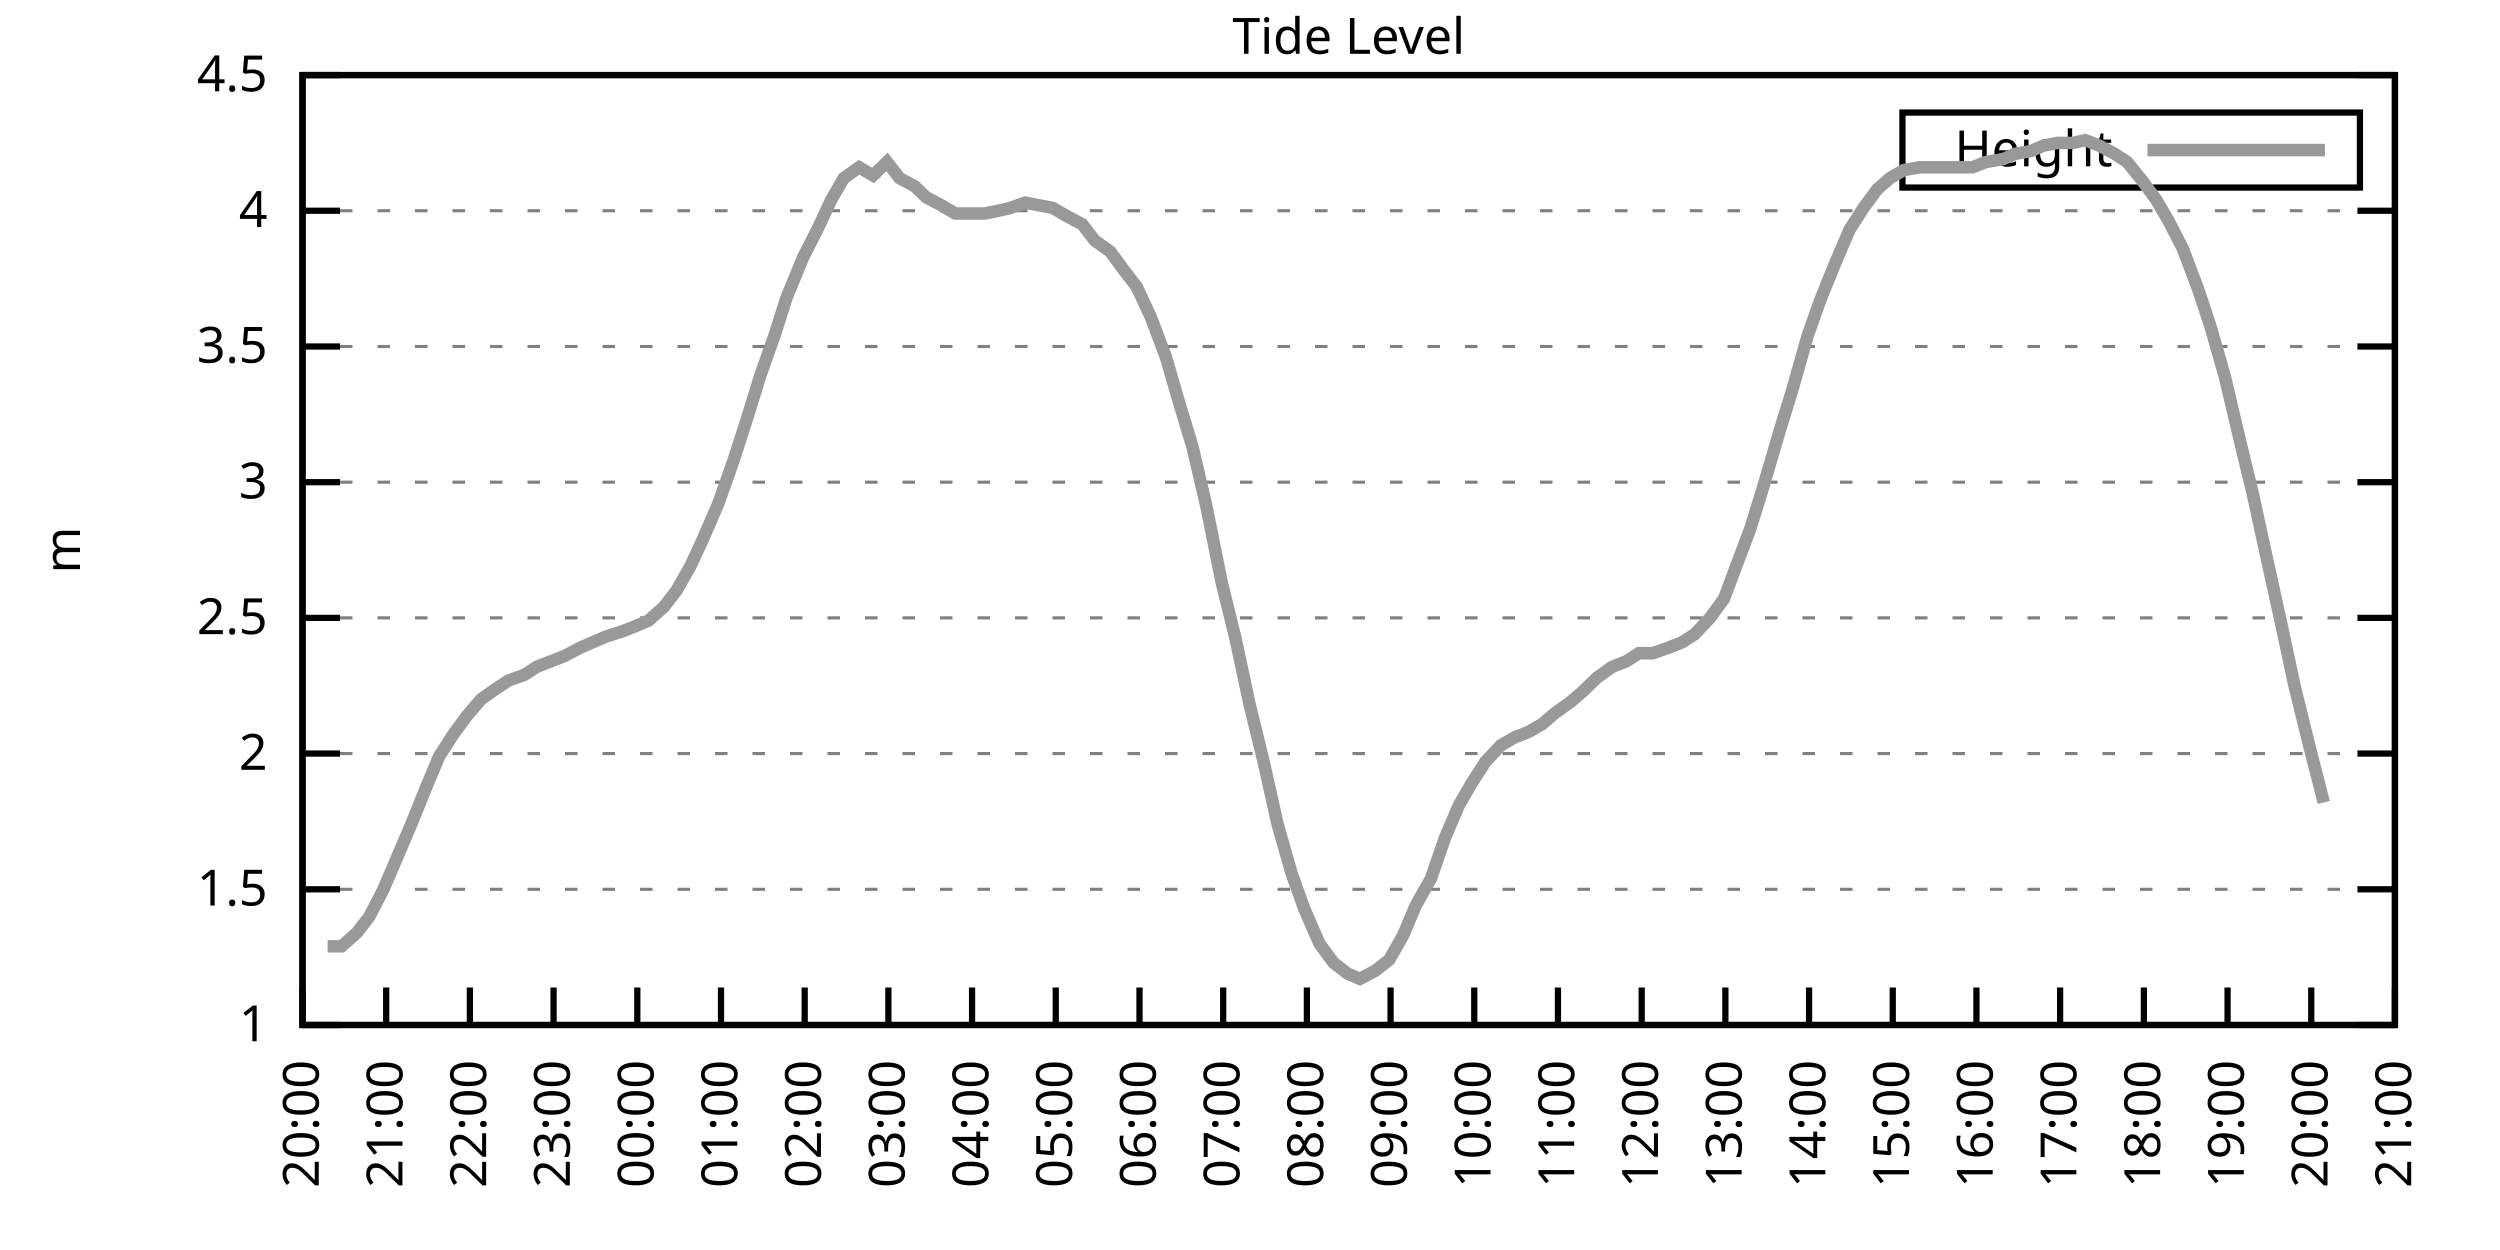
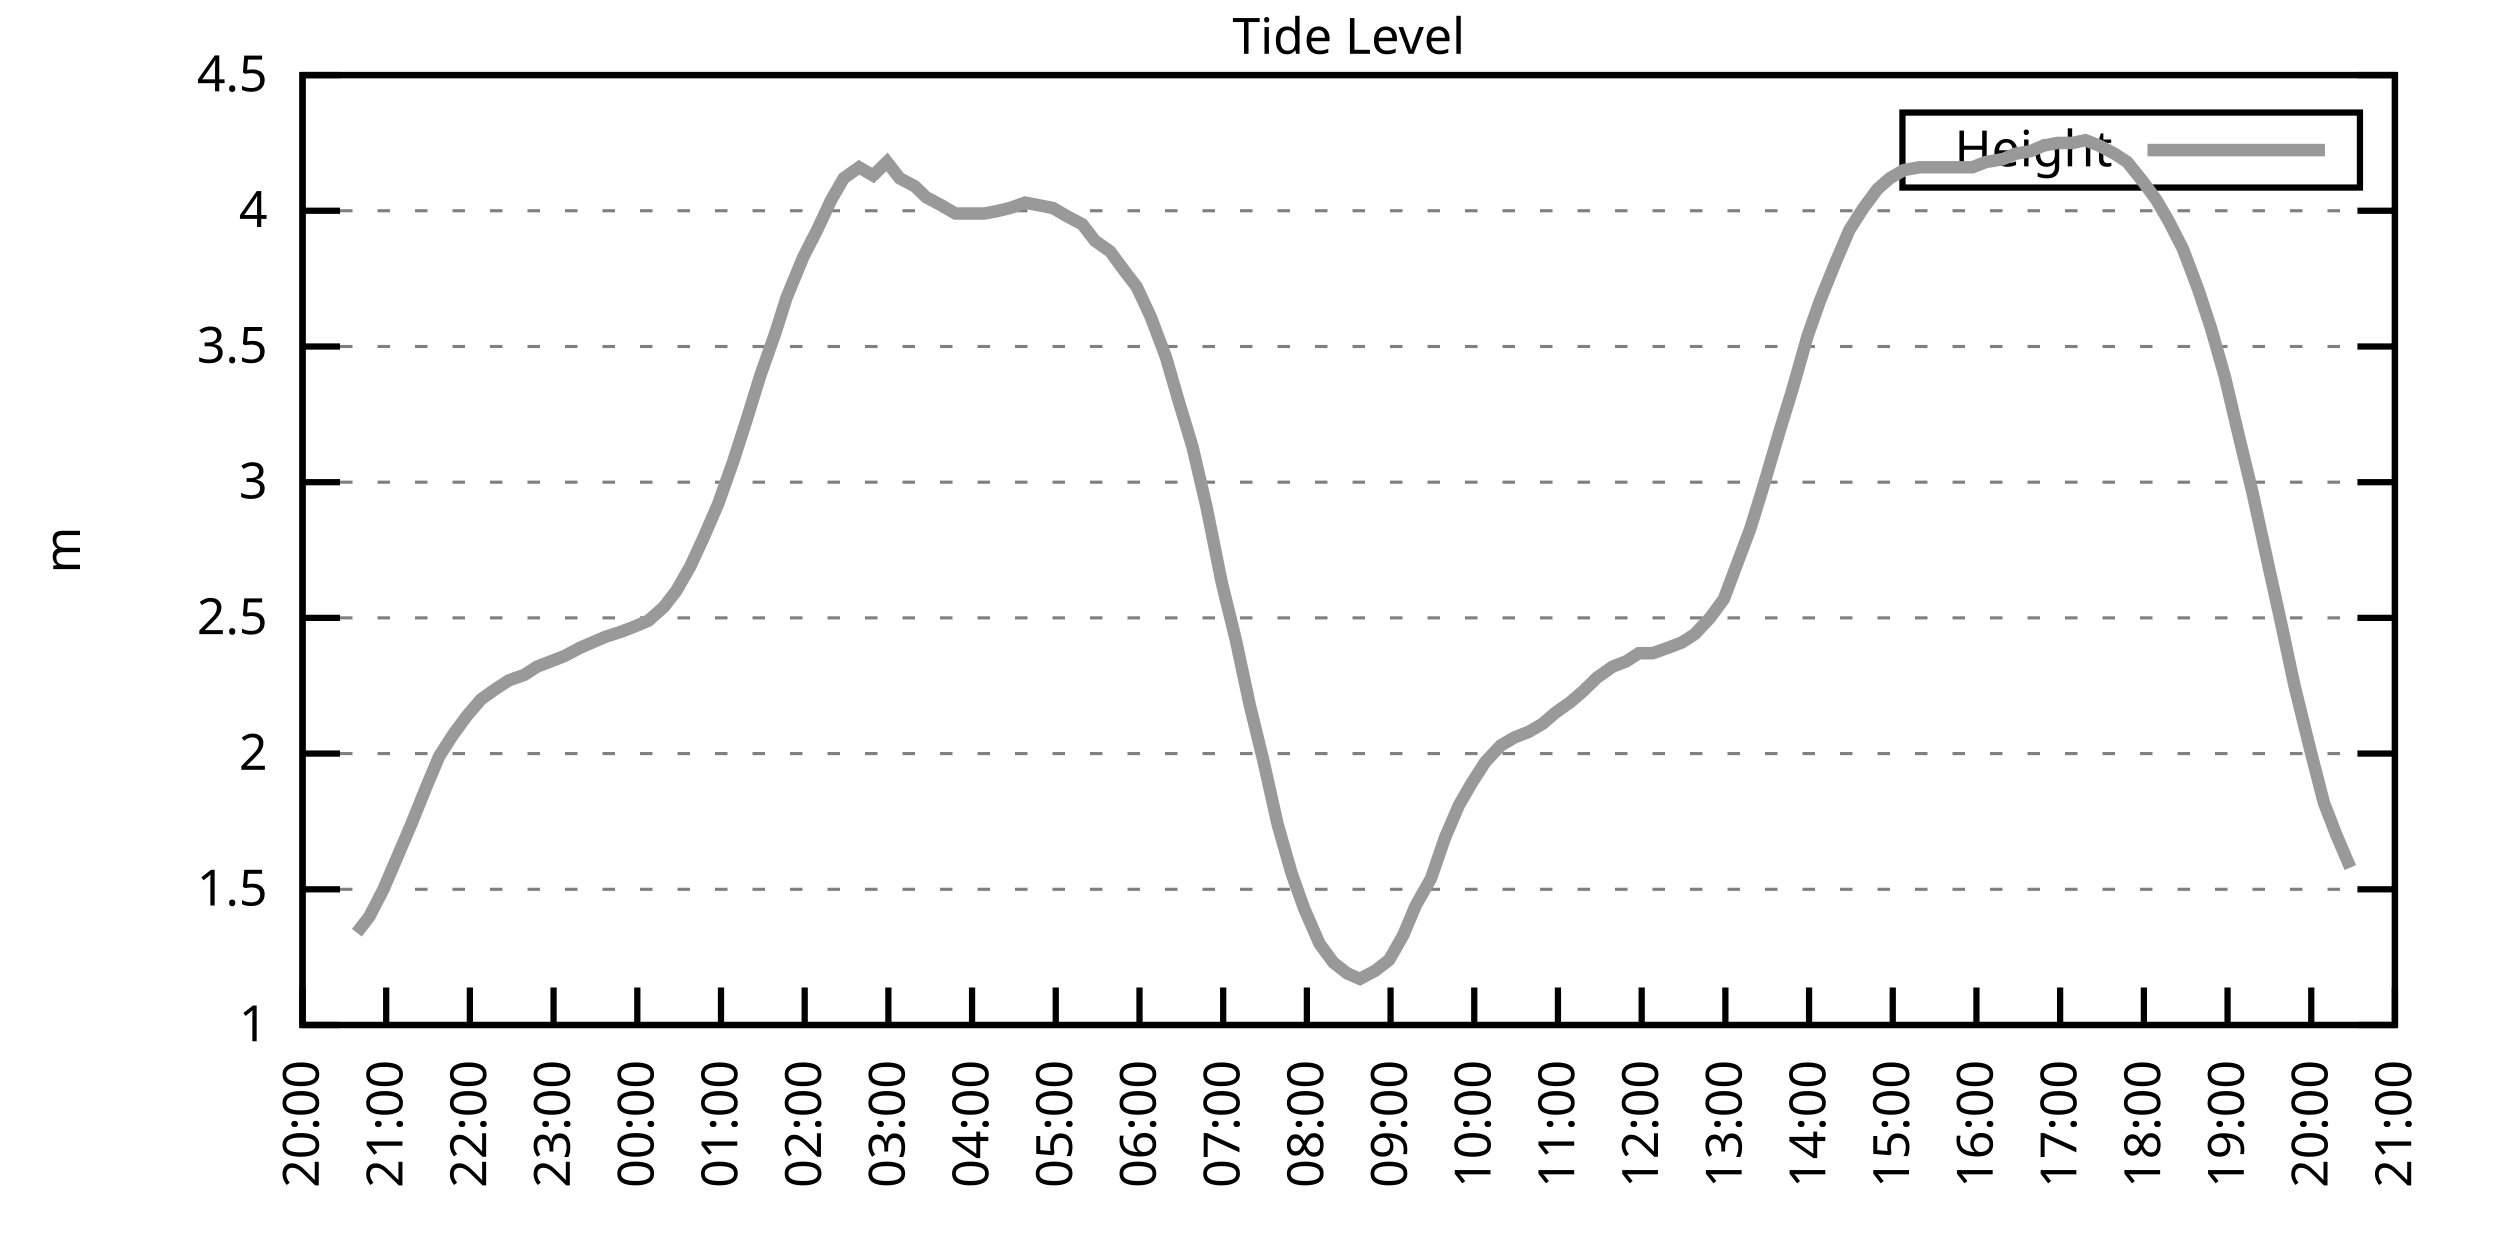
<svg xmlns="http://www.w3.org/2000/svg" xmlns:xlink="http://www.w3.org/1999/xlink" width="400" height="200" viewBox="0 0 400 200">
  <g id="gnuplot_canvas">
    <rect x="0" y="0" width="400" height="200" fill="none" />
    <defs>
      <circle id="gpDot" r="0.5" stroke-width="0.5" stroke="currentColor" />
      <path id="gpPt0" stroke-width="0.333" stroke="currentColor" d="M-1,0 h2 M0,-1 v2" />
      <path id="gpPt1" stroke-width="0.333" stroke="currentColor" d="M-1,-1 L1,1 M1,-1 L-1,1" />
      <path id="gpPt2" stroke-width="0.333" stroke="currentColor" d="M-1,0 L1,0 M0,-1 L0,1 M-1,-1 L1,1 M-1,1 L1,-1" />
      <rect id="gpPt3" stroke-width="0.333" stroke="currentColor" x="-1" y="-1" width="2" height="2" />
      <rect id="gpPt4" stroke-width="0.333" stroke="currentColor" fill="currentColor" x="-1" y="-1" width="2" height="2" />
      <circle id="gpPt5" stroke-width="0.333" stroke="currentColor" cx="0" cy="0" r="1" />
      <use xlink:href="#gpPt5" id="gpPt6" fill="currentColor" stroke="none" />
      <path id="gpPt7" stroke-width="0.333" stroke="currentColor" d="M0,-1.33 L-1.33,0.67 L1.33,0.67 z" />
      <use xlink:href="#gpPt7" id="gpPt8" fill="currentColor" stroke="none" />
      <use xlink:href="#gpPt7" id="gpPt9" stroke="currentColor" transform="rotate(180)" />
      <use xlink:href="#gpPt9" id="gpPt10" fill="currentColor" stroke="none" />
      <use xlink:href="#gpPt3" id="gpPt11" stroke="currentColor" transform="rotate(45)" />
      <use xlink:href="#gpPt11" id="gpPt12" fill="currentColor" stroke="none" />
      <path id="gpPt13" stroke-width="0.333" stroke="currentColor" d="M0,1.330 L1.265,0.411 L0.782,-1.067 L-0.782,-1.076 L-1.265,0.411 z" />
      <use xlink:href="#gpPt13" id="gpPt14" fill="currentColor" stroke="none" />
      <filter id="textbox" filterUnits="objectBoundingBox" x="0" y="0" height="1" width="1">
        <feFlood flood-color="white" flood-opacity="1" result="bgnd" />
        <feComposite in="SourceGraphic" in2="bgnd" operator="atop" />
      </filter>
      <filter id="greybox" filterUnits="objectBoundingBox" x="0" y="0" height="1" width="1">
        <feFlood flood-color="lightgrey" flood-opacity="1" result="grey" />
        <feComposite in="SourceGraphic" in2="grey" operator="atop" />
      </filter>
    </defs>
    <g fill="none" color="white" stroke="currentColor" stroke-width="1.00" stroke-linecap="butt" stroke-linejoin="miter">
</g>
    <g fill="none" color="black" stroke="currentColor" stroke-width="1.00" stroke-linecap="butt" stroke-linejoin="miter">
      <g stroke="none" shape-rendering="crispEdges">
        <polygon fill="rgb(255, 255, 255)" points="48.40,164.00 383.18,164.00 383.18,12.02 48.40,12.02 " />
      </g>
    </g>
    <g fill="none" color="black" stroke="currentColor" stroke-width="1.00" stroke-linecap="butt" stroke-linejoin="miter">
</g>
    <g fill="none" color="black" stroke="black" stroke-width="0.50" stroke-linecap="butt" stroke-linejoin="miter">
</g>
    <g fill="none" color="gray" stroke="currentColor" stroke-width="0.50" stroke-linecap="butt" stroke-linejoin="miter">
      <path stroke="gray" stroke-dasharray="2,4" class="gridline" d="M48.40,164.00 L383.19,164.00  " />
    </g>
    <g fill="none" color="gray" stroke="gray" stroke-width="1.00" stroke-linecap="butt" stroke-linejoin="miter">
</g>
    <g fill="none" color="black" stroke="currentColor" stroke-width="1.00" stroke-linecap="butt" stroke-linejoin="miter">
      <path stroke="black" d="M48.40,164.00 L54.40,164.00 M383.19,164.00 L377.19,164.00  " />
      <g transform="translate(42.80,166.60)" stroke="none" fill="black" font-family="Sans" font-size="8.00" text-anchor="end">
        <text>
          <tspan font-family="Sans"> 1</tspan>
        </text>
      </g>
    </g>
    <g fill="none" color="black" stroke="currentColor" stroke-width="1.00" stroke-linecap="butt" stroke-linejoin="miter">
</g>
    <g fill="none" color="black" stroke="black" stroke-width="0.50" stroke-linecap="butt" stroke-linejoin="miter">
</g>
    <g fill="none" color="gray" stroke="currentColor" stroke-width="0.50" stroke-linecap="butt" stroke-linejoin="miter">
      <path stroke="gray" stroke-dasharray="2,4" class="gridline" d="M48.40,142.29 L383.19,142.29  " />
    </g>
    <g fill="none" color="gray" stroke="gray" stroke-width="1.00" stroke-linecap="butt" stroke-linejoin="miter">
</g>
    <g fill="none" color="black" stroke="currentColor" stroke-width="1.00" stroke-linecap="butt" stroke-linejoin="miter">
      <path stroke="black" d="M48.40,142.29 L54.40,142.29 M383.19,142.29 L377.19,142.29  " />
      <g transform="translate(42.80,144.89)" stroke="none" fill="black" font-family="Sans" font-size="8.00" text-anchor="end">
        <text>
          <tspan font-family="Sans"> 1.5</tspan>
        </text>
      </g>
    </g>
    <g fill="none" color="black" stroke="currentColor" stroke-width="1.00" stroke-linecap="butt" stroke-linejoin="miter">
</g>
    <g fill="none" color="black" stroke="black" stroke-width="0.50" stroke-linecap="butt" stroke-linejoin="miter">
</g>
    <g fill="none" color="gray" stroke="currentColor" stroke-width="0.50" stroke-linecap="butt" stroke-linejoin="miter">
      <path stroke="gray" stroke-dasharray="2,4" class="gridline" d="M48.40,120.57 L383.19,120.57  " />
    </g>
    <g fill="none" color="gray" stroke="gray" stroke-width="1.00" stroke-linecap="butt" stroke-linejoin="miter">
</g>
    <g fill="none" color="black" stroke="currentColor" stroke-width="1.00" stroke-linecap="butt" stroke-linejoin="miter">
      <path stroke="black" d="M48.40,120.57 L54.40,120.57 M383.19,120.57 L377.19,120.57  " />
      <g transform="translate(42.80,123.17)" stroke="none" fill="black" font-family="Sans" font-size="8.00" text-anchor="end">
        <text>
          <tspan font-family="Sans"> 2</tspan>
        </text>
      </g>
    </g>
    <g fill="none" color="black" stroke="currentColor" stroke-width="1.00" stroke-linecap="butt" stroke-linejoin="miter">
</g>
    <g fill="none" color="black" stroke="black" stroke-width="0.50" stroke-linecap="butt" stroke-linejoin="miter">
</g>
    <g fill="none" color="gray" stroke="currentColor" stroke-width="0.50" stroke-linecap="butt" stroke-linejoin="miter">
      <path stroke="gray" stroke-dasharray="2,4" class="gridline" d="M48.40,98.86 L383.19,98.86  " />
    </g>
    <g fill="none" color="gray" stroke="gray" stroke-width="1.00" stroke-linecap="butt" stroke-linejoin="miter">
</g>
    <g fill="none" color="black" stroke="currentColor" stroke-width="1.00" stroke-linecap="butt" stroke-linejoin="miter">
      <path stroke="black" d="M48.40,98.86 L54.40,98.86 M383.19,98.86 L377.19,98.86  " />
      <g transform="translate(42.80,101.46)" stroke="none" fill="black" font-family="Sans" font-size="8.00" text-anchor="end">
        <text>
          <tspan font-family="Sans"> 2.5</tspan>
        </text>
      </g>
    </g>
    <g fill="none" color="black" stroke="currentColor" stroke-width="1.00" stroke-linecap="butt" stroke-linejoin="miter">
</g>
    <g fill="none" color="black" stroke="black" stroke-width="0.50" stroke-linecap="butt" stroke-linejoin="miter">
</g>
    <g fill="none" color="gray" stroke="currentColor" stroke-width="0.50" stroke-linecap="butt" stroke-linejoin="miter">
      <path stroke="gray" stroke-dasharray="2,4" class="gridline" d="M48.40,77.15 L383.19,77.15  " />
    </g>
    <g fill="none" color="gray" stroke="gray" stroke-width="1.00" stroke-linecap="butt" stroke-linejoin="miter">
</g>
    <g fill="none" color="black" stroke="currentColor" stroke-width="1.00" stroke-linecap="butt" stroke-linejoin="miter">
      <path stroke="black" d="M48.40,77.15 L54.40,77.15 M383.19,77.15 L377.19,77.15  " />
      <g transform="translate(42.80,79.75)" stroke="none" fill="black" font-family="Sans" font-size="8.00" text-anchor="end">
        <text>
          <tspan font-family="Sans"> 3</tspan>
        </text>
      </g>
    </g>
    <g fill="none" color="black" stroke="currentColor" stroke-width="1.00" stroke-linecap="butt" stroke-linejoin="miter">
</g>
    <g fill="none" color="black" stroke="black" stroke-width="0.50" stroke-linecap="butt" stroke-linejoin="miter">
</g>
    <g fill="none" color="gray" stroke="currentColor" stroke-width="0.50" stroke-linecap="butt" stroke-linejoin="miter">
      <path stroke="gray" stroke-dasharray="2,4" class="gridline" d="M48.40,55.44 L383.19,55.44  " />
    </g>
    <g fill="none" color="gray" stroke="gray" stroke-width="1.00" stroke-linecap="butt" stroke-linejoin="miter">
</g>
    <g fill="none" color="black" stroke="currentColor" stroke-width="1.00" stroke-linecap="butt" stroke-linejoin="miter">
      <path stroke="black" d="M48.40,55.44 L54.40,55.44 M383.19,55.44 L377.19,55.44  " />
      <g transform="translate(42.80,58.04)" stroke="none" fill="black" font-family="Sans" font-size="8.00" text-anchor="end">
        <text>
          <tspan font-family="Sans"> 3.5</tspan>
        </text>
      </g>
    </g>
    <g fill="none" color="black" stroke="currentColor" stroke-width="1.00" stroke-linecap="butt" stroke-linejoin="miter">
</g>
    <g fill="none" color="black" stroke="black" stroke-width="0.50" stroke-linecap="butt" stroke-linejoin="miter">
</g>
    <g fill="none" color="gray" stroke="currentColor" stroke-width="0.50" stroke-linecap="butt" stroke-linejoin="miter">
      <path stroke="gray" stroke-dasharray="2,4" class="gridline" d="M48.40,33.72 L383.19,33.72  " />
    </g>
    <g fill="none" color="gray" stroke="gray" stroke-width="1.00" stroke-linecap="butt" stroke-linejoin="miter">
</g>
    <g fill="none" color="black" stroke="currentColor" stroke-width="1.00" stroke-linecap="butt" stroke-linejoin="miter">
      <path stroke="black" d="M48.40,33.72 L54.40,33.72 M383.19,33.72 L377.19,33.72  " />
      <g transform="translate(42.80,36.32)" stroke="none" fill="black" font-family="Sans" font-size="8.00" text-anchor="end">
        <text>
          <tspan font-family="Sans"> 4</tspan>
        </text>
      </g>
    </g>
    <g fill="none" color="black" stroke="currentColor" stroke-width="1.00" stroke-linecap="butt" stroke-linejoin="miter">
</g>
    <g fill="none" color="black" stroke="black" stroke-width="0.50" stroke-linecap="butt" stroke-linejoin="miter">
</g>
    <g fill="none" color="gray" stroke="currentColor" stroke-width="0.50" stroke-linecap="butt" stroke-linejoin="miter">
      <path stroke="gray" stroke-dasharray="2,4" class="gridline" d="M48.40,12.01 L383.19,12.01  " />
    </g>
    <g fill="none" color="gray" stroke="gray" stroke-width="1.00" stroke-linecap="butt" stroke-linejoin="miter">
</g>
    <g fill="none" color="black" stroke="currentColor" stroke-width="1.00" stroke-linecap="butt" stroke-linejoin="miter">
      <path stroke="black" d="M48.40,12.01 L54.40,12.01 M383.19,12.01 L377.19,12.01  " />
      <g transform="translate(42.80,14.61)" stroke="none" fill="black" font-family="Sans" font-size="8.00" text-anchor="end">
        <text>
          <tspan font-family="Sans"> 4.5</tspan>
        </text>
      </g>
    </g>
    <g fill="none" color="black" stroke="currentColor" stroke-width="1.00" stroke-linecap="butt" stroke-linejoin="miter">
      <path stroke="black" d="M48.40,164.00 L48.40,158.00  " />
      <g transform="translate(51.00,169.60) rotate(270.00)" stroke="none" fill="black" font-family="Sans" font-size="8.00" text-anchor="end">
        <text>
          <tspan font-family="Sans">20:00</tspan>
        </text>
      </g>
    </g>
    <g fill="none" color="black" stroke="currentColor" stroke-width="1.00" stroke-linecap="butt" stroke-linejoin="miter">
      <path stroke="black" d="M61.79,164.00 L61.79,158.00  " />
      <g transform="translate(64.39,169.60) rotate(270.00)" stroke="none" fill="black" font-family="Sans" font-size="8.00" text-anchor="end">
        <text>
          <tspan font-family="Sans">21:00</tspan>
        </text>
      </g>
    </g>
    <g fill="none" color="black" stroke="currentColor" stroke-width="1.00" stroke-linecap="butt" stroke-linejoin="miter">
      <path stroke="black" d="M75.18,164.00 L75.18,158.00  " />
      <g transform="translate(77.78,169.60) rotate(270.00)" stroke="none" fill="black" font-family="Sans" font-size="8.00" text-anchor="end">
        <text>
          <tspan font-family="Sans">22:00</tspan>
        </text>
      </g>
    </g>
    <g fill="none" color="black" stroke="currentColor" stroke-width="1.00" stroke-linecap="butt" stroke-linejoin="miter">
      <path stroke="black" d="M88.57,164.00 L88.57,158.00  " />
      <g transform="translate(91.17,169.60) rotate(270.00)" stroke="none" fill="black" font-family="Sans" font-size="8.00" text-anchor="end">
        <text>
          <tspan font-family="Sans">23:00</tspan>
        </text>
      </g>
    </g>
    <g fill="none" color="black" stroke="currentColor" stroke-width="1.00" stroke-linecap="butt" stroke-linejoin="miter">
      <path stroke="black" d="M101.97,164.00 L101.97,158.00  " />
      <g transform="translate(104.57,169.60) rotate(270.00)" stroke="none" fill="black" font-family="Sans" font-size="8.00" text-anchor="end">
        <text>
          <tspan font-family="Sans">00:00</tspan>
        </text>
      </g>
    </g>
    <g fill="none" color="black" stroke="currentColor" stroke-width="1.00" stroke-linecap="butt" stroke-linejoin="miter">
      <path stroke="black" d="M115.36,164.00 L115.36,158.00  " />
      <g transform="translate(117.96,169.60) rotate(270.00)" stroke="none" fill="black" font-family="Sans" font-size="8.00" text-anchor="end">
        <text>
          <tspan font-family="Sans">01:00</tspan>
        </text>
      </g>
    </g>
    <g fill="none" color="black" stroke="currentColor" stroke-width="1.00" stroke-linecap="butt" stroke-linejoin="miter">
      <path stroke="black" d="M128.75,164.00 L128.75,158.00  " />
      <g transform="translate(131.35,169.60) rotate(270.00)" stroke="none" fill="black" font-family="Sans" font-size="8.00" text-anchor="end">
        <text>
          <tspan font-family="Sans">02:00</tspan>
        </text>
      </g>
    </g>
    <g fill="none" color="black" stroke="currentColor" stroke-width="1.00" stroke-linecap="butt" stroke-linejoin="miter">
      <path stroke="black" d="M142.14,164.00 L142.14,158.00  " />
      <g transform="translate(144.74,169.60) rotate(270.00)" stroke="none" fill="black" font-family="Sans" font-size="8.00" text-anchor="end">
        <text>
          <tspan font-family="Sans">03:00</tspan>
        </text>
      </g>
    </g>
    <g fill="none" color="black" stroke="currentColor" stroke-width="1.00" stroke-linecap="butt" stroke-linejoin="miter">
      <path stroke="black" d="M155.53,164.00 L155.53,158.00  " />
      <g transform="translate(158.13,169.60) rotate(270.00)" stroke="none" fill="black" font-family="Sans" font-size="8.00" text-anchor="end">
        <text>
          <tspan font-family="Sans">04:00</tspan>
        </text>
      </g>
    </g>
    <g fill="none" color="black" stroke="currentColor" stroke-width="1.00" stroke-linecap="butt" stroke-linejoin="miter">
      <path stroke="black" d="M168.92,164.00 L168.92,158.00  " />
      <g transform="translate(171.52,169.60) rotate(270.00)" stroke="none" fill="black" font-family="Sans" font-size="8.00" text-anchor="end">
        <text>
          <tspan font-family="Sans">05:00</tspan>
        </text>
      </g>
    </g>
    <g fill="none" color="black" stroke="currentColor" stroke-width="1.00" stroke-linecap="butt" stroke-linejoin="miter">
      <path stroke="black" d="M182.32,164.00 L182.32,158.00  " />
      <g transform="translate(184.92,169.60) rotate(270.00)" stroke="none" fill="black" font-family="Sans" font-size="8.00" text-anchor="end">
        <text>
          <tspan font-family="Sans">06:00</tspan>
        </text>
      </g>
    </g>
    <g fill="none" color="black" stroke="currentColor" stroke-width="1.00" stroke-linecap="butt" stroke-linejoin="miter">
      <path stroke="black" d="M195.71,164.00 L195.71,158.00  " />
      <g transform="translate(198.31,169.60) rotate(270.00)" stroke="none" fill="black" font-family="Sans" font-size="8.00" text-anchor="end">
        <text>
          <tspan font-family="Sans">07:00</tspan>
        </text>
      </g>
    </g>
    <g fill="none" color="black" stroke="currentColor" stroke-width="1.00" stroke-linecap="butt" stroke-linejoin="miter">
      <path stroke="black" d="M209.10,164.00 L209.10,158.00  " />
      <g transform="translate(211.70,169.60) rotate(270.00)" stroke="none" fill="black" font-family="Sans" font-size="8.00" text-anchor="end">
        <text>
          <tspan font-family="Sans">08:00</tspan>
        </text>
      </g>
    </g>
    <g fill="none" color="black" stroke="currentColor" stroke-width="1.00" stroke-linecap="butt" stroke-linejoin="miter">
      <path stroke="black" d="M222.49,164.00 L222.49,158.00  " />
      <g transform="translate(225.09,169.60) rotate(270.00)" stroke="none" fill="black" font-family="Sans" font-size="8.00" text-anchor="end">
        <text>
          <tspan font-family="Sans">09:00</tspan>
        </text>
      </g>
    </g>
    <g fill="none" color="black" stroke="currentColor" stroke-width="1.00" stroke-linecap="butt" stroke-linejoin="miter">
      <path stroke="black" d="M235.88,164.00 L235.88,158.00  " />
      <g transform="translate(238.48,169.60) rotate(270.00)" stroke="none" fill="black" font-family="Sans" font-size="8.00" text-anchor="end">
        <text>
          <tspan font-family="Sans">10:00</tspan>
        </text>
      </g>
    </g>
    <g fill="none" color="black" stroke="currentColor" stroke-width="1.00" stroke-linecap="butt" stroke-linejoin="miter">
      <path stroke="black" d="M249.27,164.00 L249.27,158.00  " />
      <g transform="translate(251.87,169.60) rotate(270.00)" stroke="none" fill="black" font-family="Sans" font-size="8.00" text-anchor="end">
        <text>
          <tspan font-family="Sans">11:00</tspan>
        </text>
      </g>
    </g>
    <g fill="none" color="black" stroke="currentColor" stroke-width="1.00" stroke-linecap="butt" stroke-linejoin="miter">
      <path stroke="black" d="M262.67,164.00 L262.67,158.00  " />
      <g transform="translate(265.27,169.60) rotate(270.00)" stroke="none" fill="black" font-family="Sans" font-size="8.00" text-anchor="end">
        <text>
          <tspan font-family="Sans">12:00</tspan>
        </text>
      </g>
    </g>
    <g fill="none" color="black" stroke="currentColor" stroke-width="1.00" stroke-linecap="butt" stroke-linejoin="miter">
      <path stroke="black" d="M276.06,164.00 L276.06,158.00  " />
      <g transform="translate(278.66,169.60) rotate(270.00)" stroke="none" fill="black" font-family="Sans" font-size="8.00" text-anchor="end">
        <text>
          <tspan font-family="Sans">13:00</tspan>
        </text>
      </g>
    </g>
    <g fill="none" color="black" stroke="currentColor" stroke-width="1.00" stroke-linecap="butt" stroke-linejoin="miter">
      <path stroke="black" d="M289.45,164.00 L289.45,158.00  " />
      <g transform="translate(292.05,169.60) rotate(270.00)" stroke="none" fill="black" font-family="Sans" font-size="8.00" text-anchor="end">
        <text>
          <tspan font-family="Sans">14:00</tspan>
        </text>
      </g>
    </g>
    <g fill="none" color="black" stroke="currentColor" stroke-width="1.00" stroke-linecap="butt" stroke-linejoin="miter">
      <path stroke="black" d="M302.84,164.00 L302.84,158.00  " />
      <g transform="translate(305.44,169.60) rotate(270.00)" stroke="none" fill="black" font-family="Sans" font-size="8.00" text-anchor="end">
        <text>
          <tspan font-family="Sans">15:00</tspan>
        </text>
      </g>
    </g>
    <g fill="none" color="black" stroke="currentColor" stroke-width="1.00" stroke-linecap="butt" stroke-linejoin="miter">
      <path stroke="black" d="M316.23,164.00 L316.23,158.00  " />
      <g transform="translate(318.83,169.60) rotate(270.00)" stroke="none" fill="black" font-family="Sans" font-size="8.00" text-anchor="end">
        <text>
          <tspan font-family="Sans">16:00</tspan>
        </text>
      </g>
    </g>
    <g fill="none" color="black" stroke="currentColor" stroke-width="1.00" stroke-linecap="butt" stroke-linejoin="miter">
      <path stroke="black" d="M329.62,164.00 L329.62,158.00  " />
      <g transform="translate(332.22,169.60) rotate(270.00)" stroke="none" fill="black" font-family="Sans" font-size="8.00" text-anchor="end">
        <text>
          <tspan font-family="Sans">17:00</tspan>
        </text>
      </g>
    </g>
    <g fill="none" color="black" stroke="currentColor" stroke-width="1.00" stroke-linecap="butt" stroke-linejoin="miter">
      <path stroke="black" d="M343.02,164.00 L343.02,158.00  " />
      <g transform="translate(345.62,169.60) rotate(270.00)" stroke="none" fill="black" font-family="Sans" font-size="8.00" text-anchor="end">
        <text>
          <tspan font-family="Sans">18:00</tspan>
        </text>
      </g>
    </g>
    <g fill="none" color="black" stroke="currentColor" stroke-width="1.00" stroke-linecap="butt" stroke-linejoin="miter">
      <path stroke="black" d="M356.41,164.00 L356.41,158.00  " />
      <g transform="translate(359.01,169.60) rotate(270.00)" stroke="none" fill="black" font-family="Sans" font-size="8.00" text-anchor="end">
        <text>
          <tspan font-family="Sans">19:00</tspan>
        </text>
      </g>
    </g>
    <g fill="none" color="black" stroke="currentColor" stroke-width="1.00" stroke-linecap="butt" stroke-linejoin="miter">
      <path stroke="black" d="M369.80,164.00 L369.80,158.00  " />
      <g transform="translate(372.40,169.60) rotate(270.00)" stroke="none" fill="black" font-family="Sans" font-size="8.00" text-anchor="end">
        <text>
          <tspan font-family="Sans">20:00</tspan>
        </text>
      </g>
    </g>
    <g fill="none" color="black" stroke="currentColor" stroke-width="1.00" stroke-linecap="butt" stroke-linejoin="miter">
      <path stroke="black" d="M383.19,164.00 L383.19,158.00  " />
      <g transform="translate(385.79,169.60) rotate(270.00)" stroke="none" fill="black" font-family="Sans" font-size="8.00" text-anchor="end">
        <text>
          <tspan font-family="Sans">21:00</tspan>
        </text>
      </g>
    </g>
    <g fill="none" color="black" stroke="currentColor" stroke-width="1.00" stroke-linecap="butt" stroke-linejoin="miter">
</g>
    <g fill="none" color="black" stroke="currentColor" stroke-width="1.00" stroke-linecap="butt" stroke-linejoin="miter">
      <path stroke="black" d="M48.40,12.01 L48.40,164.00 L383.19,164.00 L383.19,12.01 L48.40,12.01 Z  " />
    </g>
    <g fill="none" color="black" stroke="currentColor" stroke-width="1.00" stroke-linecap="butt" stroke-linejoin="miter">
</g>
    <g fill="none" color="black" stroke="currentColor" stroke-width="1.00" stroke-linecap="butt" stroke-linejoin="miter">
      <path stroke="black" d="M304.39,30.01 L304.39,18.01 L377.59,18.01 L377.59,30.01 L304.39,30.01 Z  " />
    </g>
    <g id="Tide_level_plot_1">
      <g fill="none" color="white" stroke="black" stroke-width="2.00" stroke-linecap="butt" stroke-linejoin="miter">
</g>
      <g fill="none" color="black" stroke="currentColor" stroke-width="2.00" stroke-linecap="butt" stroke-linejoin="miter">
        <g transform="translate(337.99,26.61)" stroke="none" fill="black" font-family="Sans" font-size="8.00" text-anchor="end">
          <text>
            <tspan font-family="Sans">Height</tspan>
          </text>
        </g>
      </g>
      <g fill="none" color="black" stroke="currentColor" stroke-width="2.00" stroke-linecap="butt" stroke-linejoin="miter">
-         <path stroke="rgb(153, 153, 153)" d="M343.59,24.01 L371.99,24.01 M52.42,151.41 L54.65,151.41 L57.10,149.24 L59.11,146.63 L61.35,142.29 L63.58,137.08   L65.81,131.86 L68.26,125.79 L70.27,121.01 L72.50,117.53 L74.74,114.49 L76.97,111.89 L79.42,110.15 L81.43,108.85   L83.89,107.98 L85.90,106.68 L88.13,105.81 L90.36,104.94 L92.82,103.64 L94.82,102.77 L96.83,101.90 L99.51,101.03   L101.74,100.16 L103.75,99.30 L106.21,97.12 L108.22,94.52 L110.45,90.61 L112.46,86.27 L114.91,80.62 L117.37,73.67   L119.60,66.73 L121.61,60.21 L124.06,53.26 L125.85,47.62 L128.53,41.11 L130.76,36.76 L132.99,31.99 L135.00,28.51   L137.45,26.77 L139.69,28.08 L141.92,25.91 L143.93,28.51 L146.38,29.81 L148.17,31.55 L150.62,32.85 L152.85,34.16   L155.31,34.16 L157.54,34.16 L159.77,33.72 L161.56,33.29 L164.01,32.42 L166.25,32.85 L168.48,33.29 L170.71,34.59   L173.17,35.89 L175.17,38.50 L177.63,40.24 L179.86,43.28 L181.87,45.88 L184.10,50.66 L186.56,57.17 L188.57,64.12   L190.80,71.50 L193.03,81.06 L195.48,93.22 L197.72,102.34 L199.95,112.76 L202.18,121.88 L204.41,131.86 L206.64,139.68   L208.65,145.33 L211.11,150.97 L213.34,154.01 L215.57,155.75 L217.58,156.62 L220.04,155.31 L222.27,153.58 L224.50,149.67   L226.51,144.89 L228.96,140.55 L231.20,134.04 L233.43,128.83 L235.44,125.35 L237.67,121.88 L240.12,119.27 L242.36,117.97   L244.59,117.10 L246.82,115.80 L248.83,114.06 L251.28,112.32 L253.29,110.59 L255.52,108.42 L257.98,106.68 L260.21,105.81   L262.22,104.51 L264.45,104.51 L266.91,103.64 L269.14,102.77 L271.15,101.47 L273.60,98.86 L275.83,95.82 L277.62,91.04   L280.07,84.53 L282.08,78.02 L284.76,68.90 L286.77,62.38 L289.23,53.70 L291.23,48.05 L293.69,41.97 L295.92,36.76   L298.15,33.29 L300.39,30.25 L302.39,28.51 L304.63,27.21 L307.08,26.77 L309.31,26.77 L311.54,26.77 L313.55,26.77   L315.56,26.77 L317.79,25.91 L320.47,25.47 L322.48,24.60 L324.94,24.17 L326.95,23.30 L329.18,22.87 L331.63,22.87   L333.64,22.43 L335.87,23.30 L338.33,24.60 L340.34,25.91 L342.79,28.95 L345.02,31.99 L347.03,35.46 L349.26,39.80   L351.72,46.32 L353.73,52.40 L355.96,60.21 L358.42,70.63 L360.42,78.89 L362.88,90.18 L364.89,99.30 L367.12,109.72   L369.58,119.71 L371.81,128.39  " />
+         <path stroke="rgb(153, 153, 153)" d="M343.59,24.01 L371.99,24.01 M57.10,149.24 L59.11,146.63 L61.35,142.29 L63.58,137.08 L65.81,131.86 L68.26,125.79   L70.27,121.01 L72.50,117.53 L74.74,114.49 L76.97,111.89 L79.42,110.15 L81.43,108.85 L83.89,107.98 L85.90,106.68   L88.13,105.81 L90.36,104.94 L92.82,103.64 L94.82,102.77 L96.83,101.90 L99.51,101.03 L101.74,100.16 L103.75,99.30   L106.21,97.12 L108.22,94.52 L110.45,90.61 L112.46,86.27 L114.91,80.62 L117.37,73.67 L119.60,66.73 L121.61,60.21   L124.06,53.26 L125.85,47.62 L128.53,41.11 L130.76,36.76 L132.99,31.99 L135.00,28.51 L137.45,26.77 L139.69,28.08   L141.92,25.91 L143.93,28.51 L146.38,29.81 L148.17,31.55 L150.62,32.85 L152.85,34.16 L155.31,34.16 L157.54,34.16   L159.77,33.72 L161.56,33.29 L164.01,32.42 L166.25,32.85 L168.48,33.29 L170.71,34.59 L173.17,35.89 L175.17,38.50   L177.63,40.24 L179.86,43.28 L181.87,45.88 L184.10,50.66 L186.56,57.17 L188.57,64.12 L190.80,71.50 L193.03,81.06   L195.48,93.22 L197.72,102.34 L199.95,112.76 L202.18,121.88 L204.41,131.86 L206.64,139.68 L208.65,145.33 L211.11,150.97   L213.34,154.01 L215.57,155.75 L217.58,156.62 L220.04,155.31 L222.27,153.58 L224.50,149.67 L226.51,144.89 L228.96,140.55   L231.20,134.04 L233.43,128.83 L235.44,125.35 L237.67,121.88 L240.12,119.27 L242.36,117.97 L244.59,117.10 L246.82,115.80   L248.83,114.06 L251.28,112.32 L253.29,110.59 L255.52,108.42 L257.98,106.68 L260.21,105.81 L262.22,104.51 L264.45,104.51   L266.91,103.64 L269.14,102.77 L271.15,101.47 L273.60,98.86 L275.83,95.82 L277.62,91.04 L280.07,84.53 L282.08,78.02   L284.76,68.90 L286.77,62.38 L289.23,53.70 L291.23,48.05 L293.69,41.97 L295.92,36.76 L298.15,33.29 L300.39,30.25   L302.39,28.51 L304.63,27.21 L307.08,26.77 L309.31,26.77 L311.54,26.77 L313.55,26.77 L315.56,26.77 L317.79,25.91   L320.47,25.47 L322.48,24.60 L324.94,24.17 L326.95,23.30 L329.18,22.87 L331.63,22.87 L333.64,22.43 L335.87,23.30   L338.33,24.60 L340.34,25.91 L342.79,28.95 L345.02,31.99 L347.03,35.46 L349.26,39.80 L351.72,46.32 L353.73,52.40   L355.96,60.21 L358.42,70.63 L360.42,78.89 L362.88,90.18 L364.89,99.30 L367.12,109.72 L369.58,119.71 L371.81,128.39   L373.82,133.60 L376.05,138.81  " />
      </g>
    </g>
    <g fill="none" color="black" stroke="currentColor" stroke-width="2.00" stroke-linecap="butt" stroke-linejoin="miter">
</g>
    <g fill="none" color="black" stroke="black" stroke-width="1.00" stroke-linecap="butt" stroke-linejoin="miter">
</g>
    <g fill="none" color="black" stroke="currentColor" stroke-width="1.00" stroke-linecap="butt" stroke-linejoin="miter">
      <path stroke="black" d="M48.40,12.01 L48.40,164.00 L383.19,164.00 L383.19,12.01 L48.40,12.01 Z  " />
      <g transform="translate(12.80,88.01) rotate(270.00)" stroke="none" fill="black" font-family="Sans" font-size="8.00" text-anchor="middle">
        <text>
          <tspan font-family="Sans">m</tspan>
        </text>
      </g>
    </g>
    <g fill="none" color="black" stroke="currentColor" stroke-width="1.00" stroke-linecap="butt" stroke-linejoin="miter">
</g>
    <g fill="none" color="black" stroke="currentColor" stroke-width="1.00" stroke-linecap="butt" stroke-linejoin="miter">
      <g transform="translate(215.79,8.61)" stroke="none" fill="black" font-family="Sans" font-size="8.00" text-anchor="middle">
        <text>
          <tspan font-family="Sans">Tide Level</tspan>
        </text>
      </g>
    </g>
    <g fill="none" color="black" stroke="currentColor" stroke-width="1.00" stroke-linecap="butt" stroke-linejoin="miter">
</g>
  </g>
</svg>
